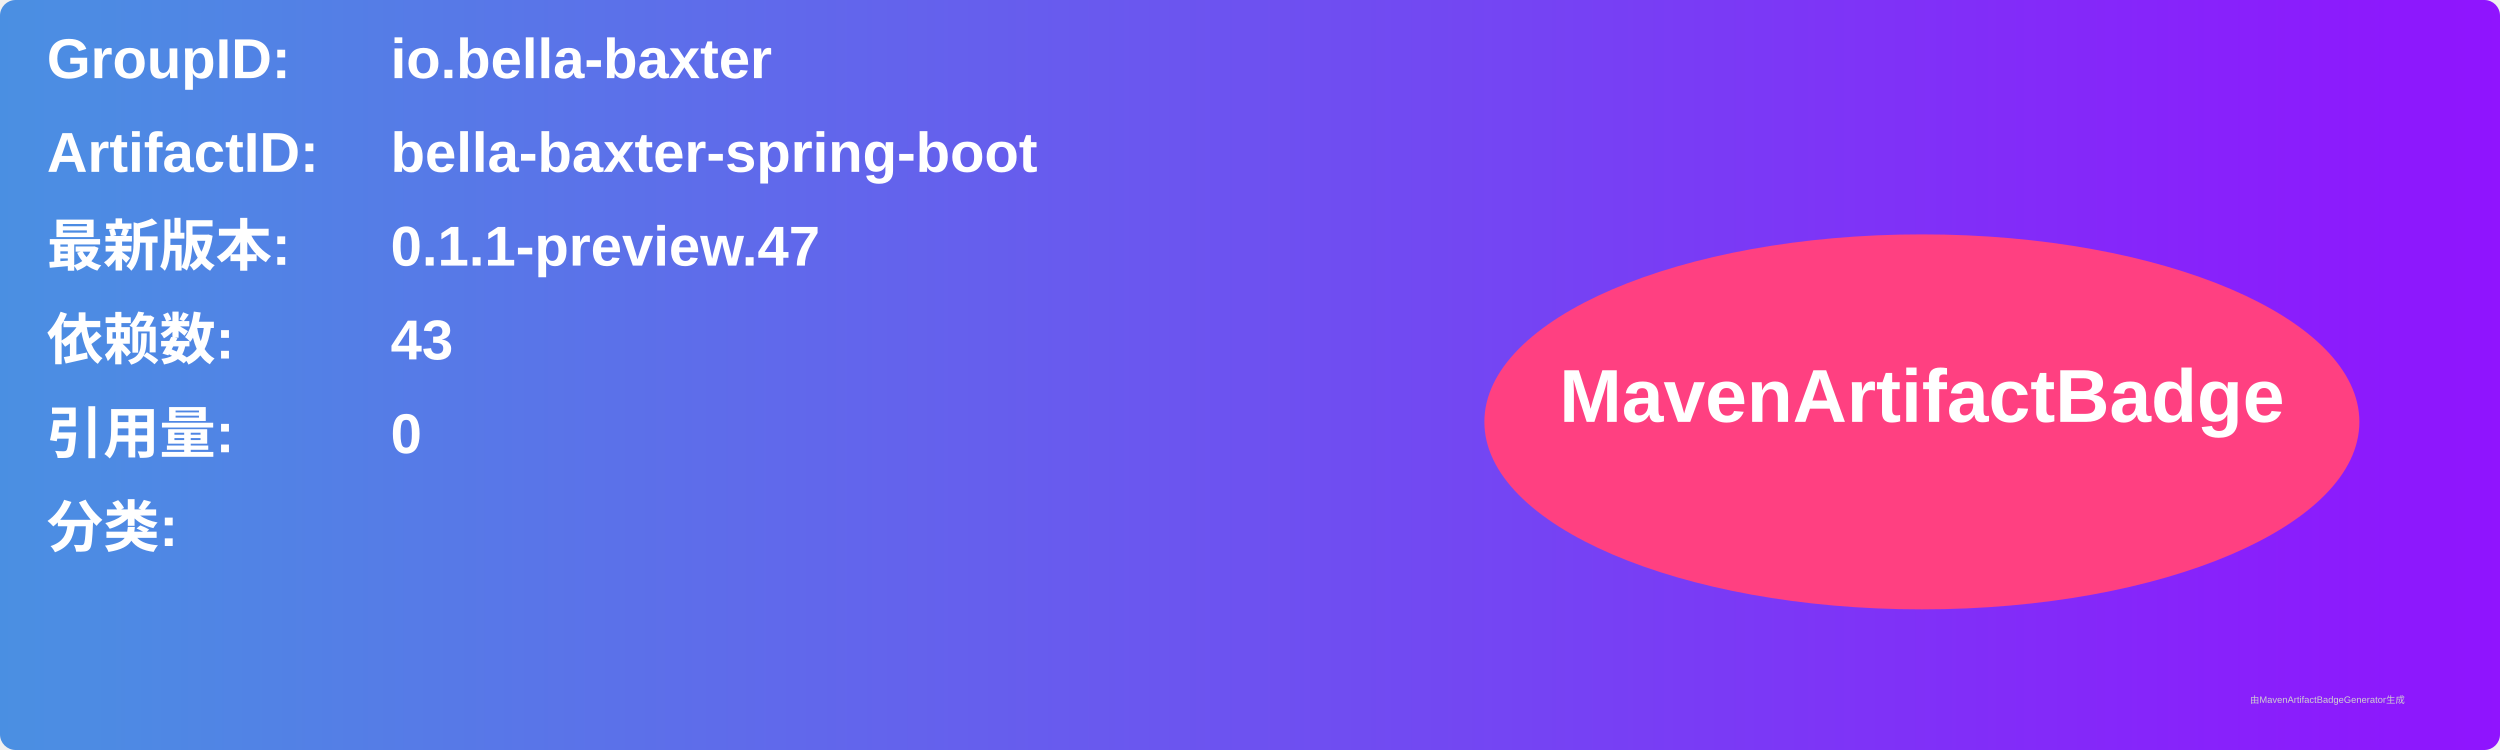
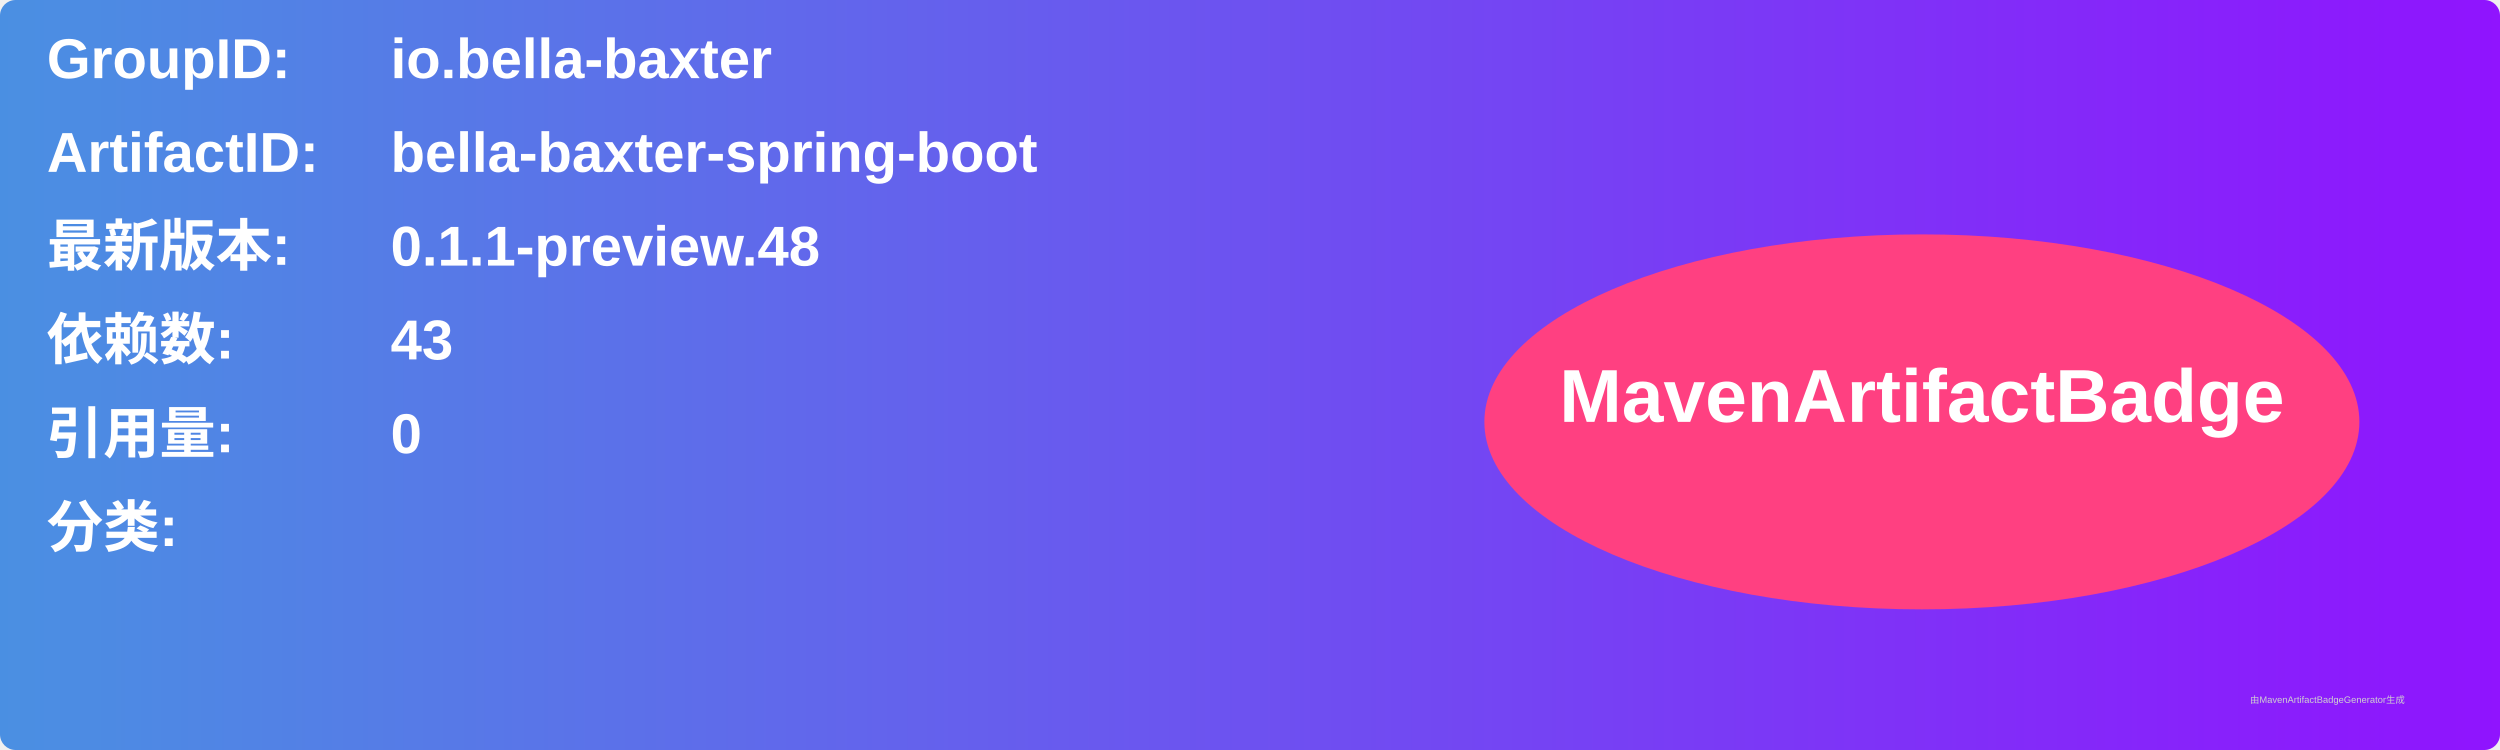
<svg xmlns="http://www.w3.org/2000/svg" width="800" height="240" viewBox="0 0 800 240">
  <linearGradient id="grad" x1="0%" y1="0%" x2="100%" y2="0%">
    <stop offset="0%" stop-color="#4a90e2" />
    <stop offset="100%" stop-color="#9013fe" />
  </linearGradient>
  <rect width="100%" height="100%" rx="5" ry="5" fill="url(#grad)" />
  <g transform="translate(15, 15)">
    <text x="0" y="10" font-family="Arial" font-size="18" fill="white" font-weight="bold" width="260">GroupID:</text>
    <text x="110" y="10" font-family="Arial" font-size="18" fill="white" font-weight="bold" width="460">io.bella-baxter</text>
    <text x="0" y="40" font-family="Arial" font-size="18" fill="white" font-weight="bold" width="260">ArtifactID:</text>
    <text x="110" y="40" font-family="Arial" font-size="18" fill="white" font-weight="bold" width="460">bella-baxter-spring-boot</text>
    <text x="0" y="70" font-family="Arial" font-size="18" fill="white" font-weight="bold">最新版本:</text>
    <text x="110" y="70" font-family="Arial" font-size="18" fill="white" font-weight="bold">
-       <tspan font-weight="bold">0.1.1-preview.47</tspan>
+       <tspan font-weight="bold">0.1.1-preview.48</tspan>
    </text>
    <text x="0" y="100" font-family="Arial" font-size="18" fill="white" font-weight="bold">依赖数: </text>
    <text x="110" y="100" font-family="Arial" font-size="18" fill="white">
      <tspan font-weight="bold">43</tspan>
    </text>
    <text x="0" y="130" font-family="Arial" font-size="18" fill="white" font-weight="bold">引用量: </text>
    <text x="110" y="130" font-family="Arial" font-size="18" fill="white">
      <tspan font-weight="bold">0</tspan>
    </text>
    <text x="0" y="160" font-family="Arial" font-size="18" fill="white" font-weight="bold">分类:</text>
    <text x="10" y="190" font-family="Arial" font-size="10" fill="white">
      <tspan font-weight="bold" />
    </text>
    <ellipse cx="600" cy="120" rx="140" ry="60" fill="#ff4081" />
    <text x="600" y="120" text-anchor="middle" font-family="Arial" font-size="24" fill="white" font-weight="bold">MavenArtifactBadge</text>
  </g>
  <text x="720" y="225" font-family="Arial" font-size="3" fill="#d0d0d0">由MavenArtifactBadgeGenerator生成</text>
</svg>
